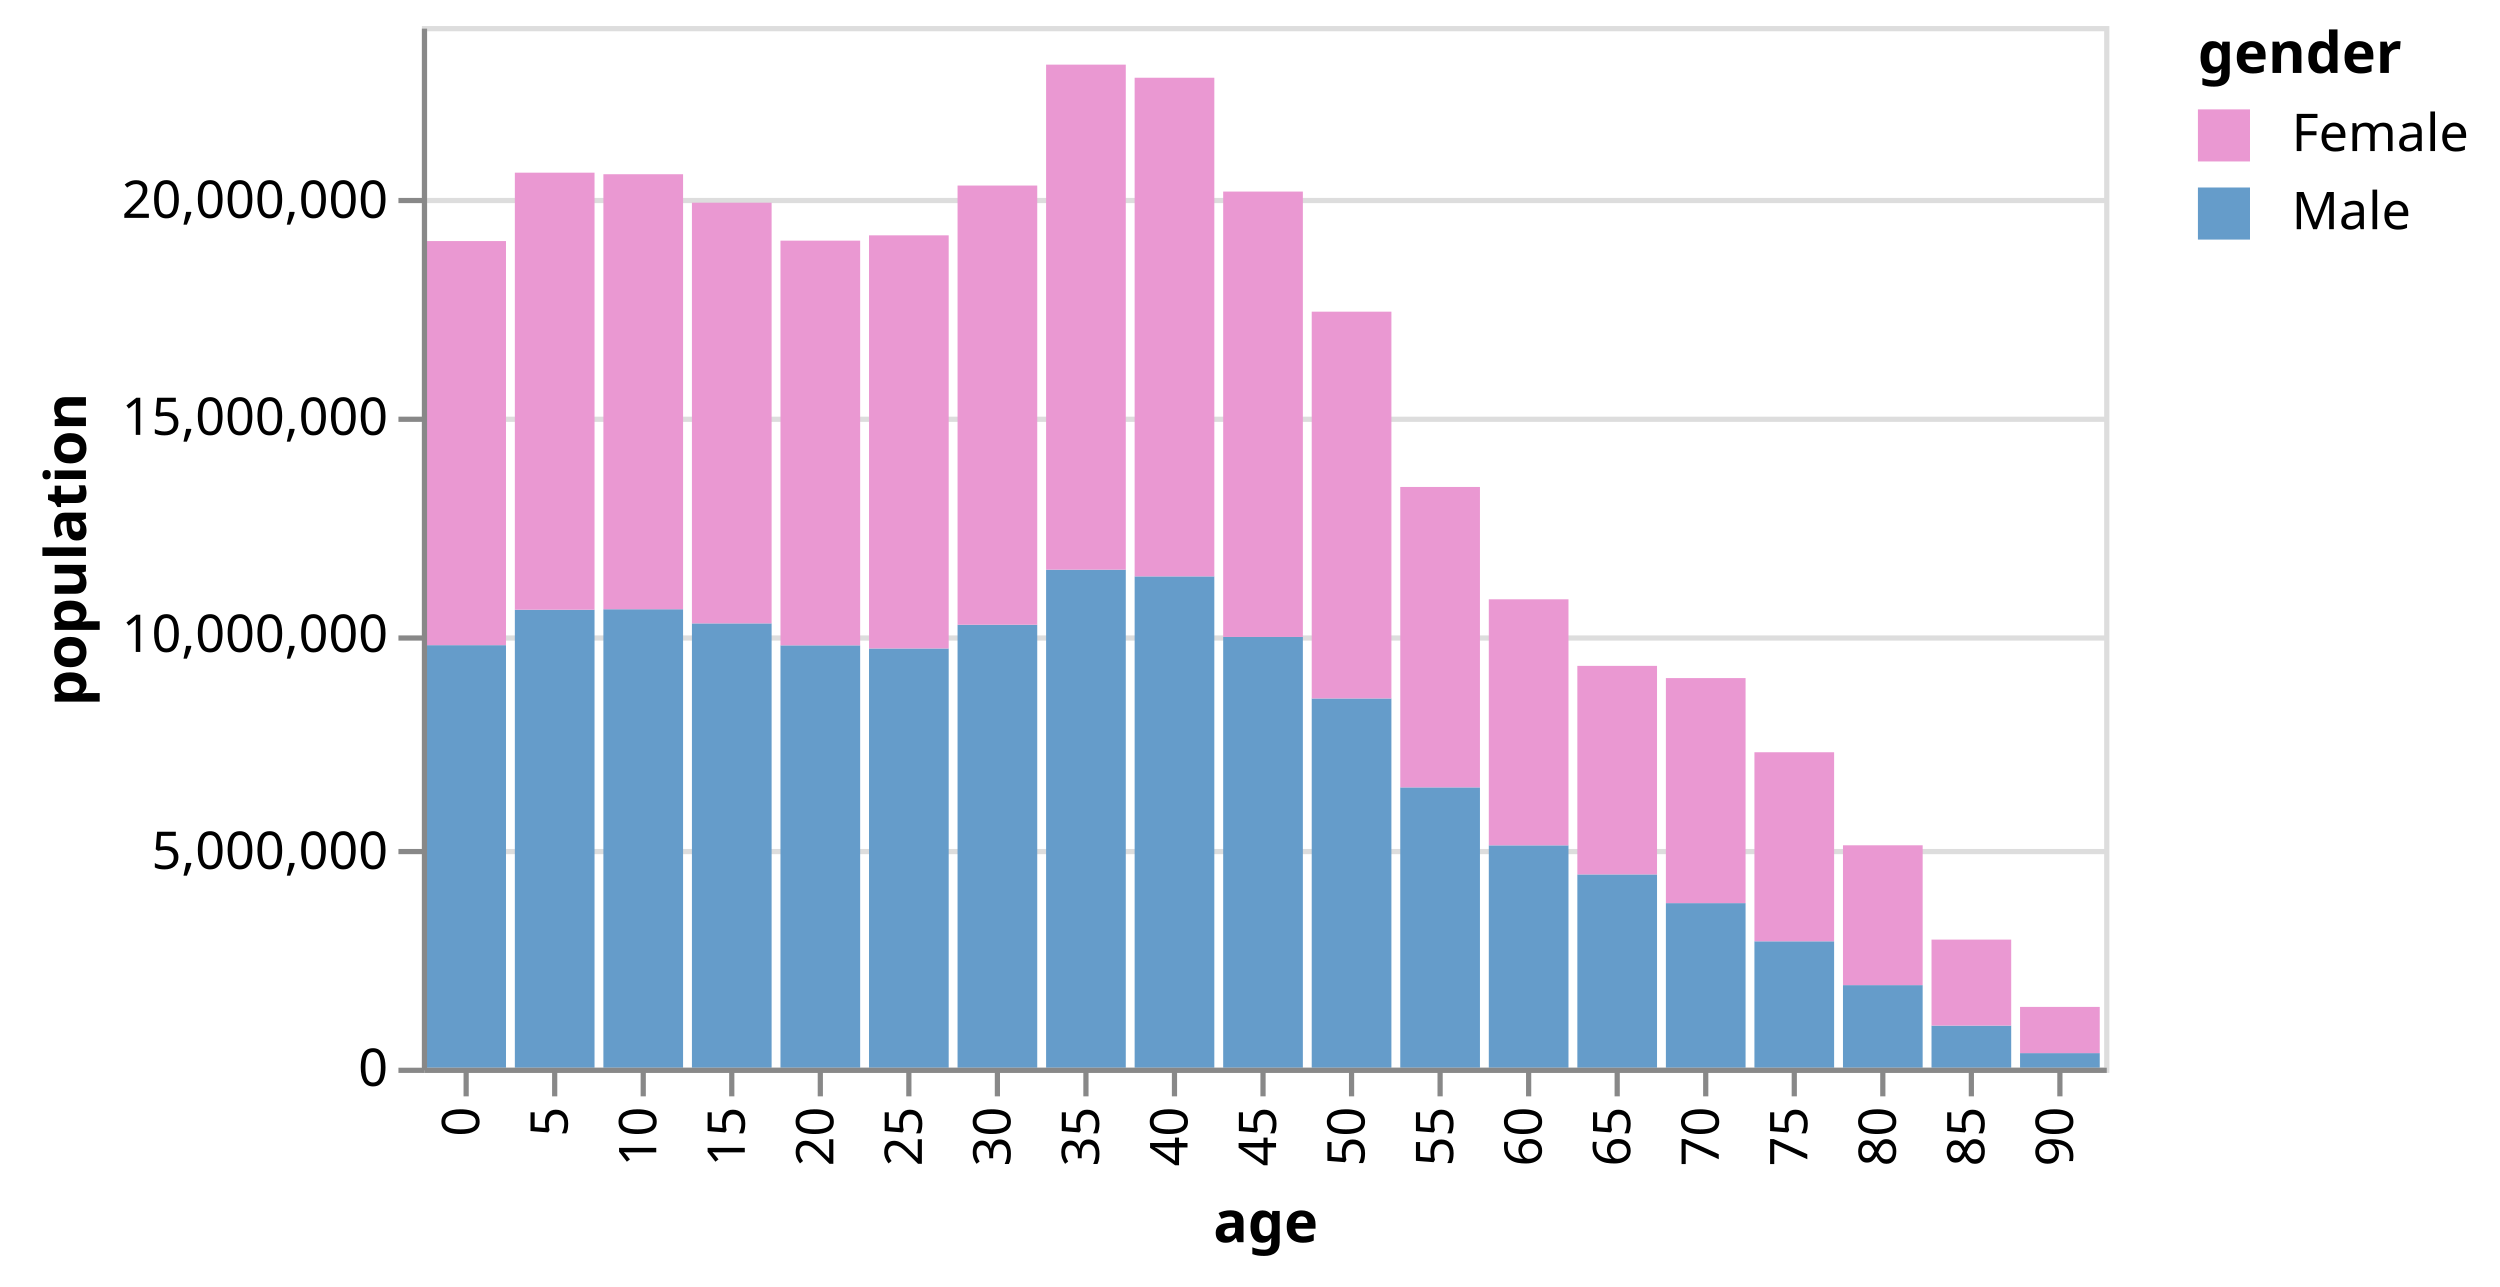
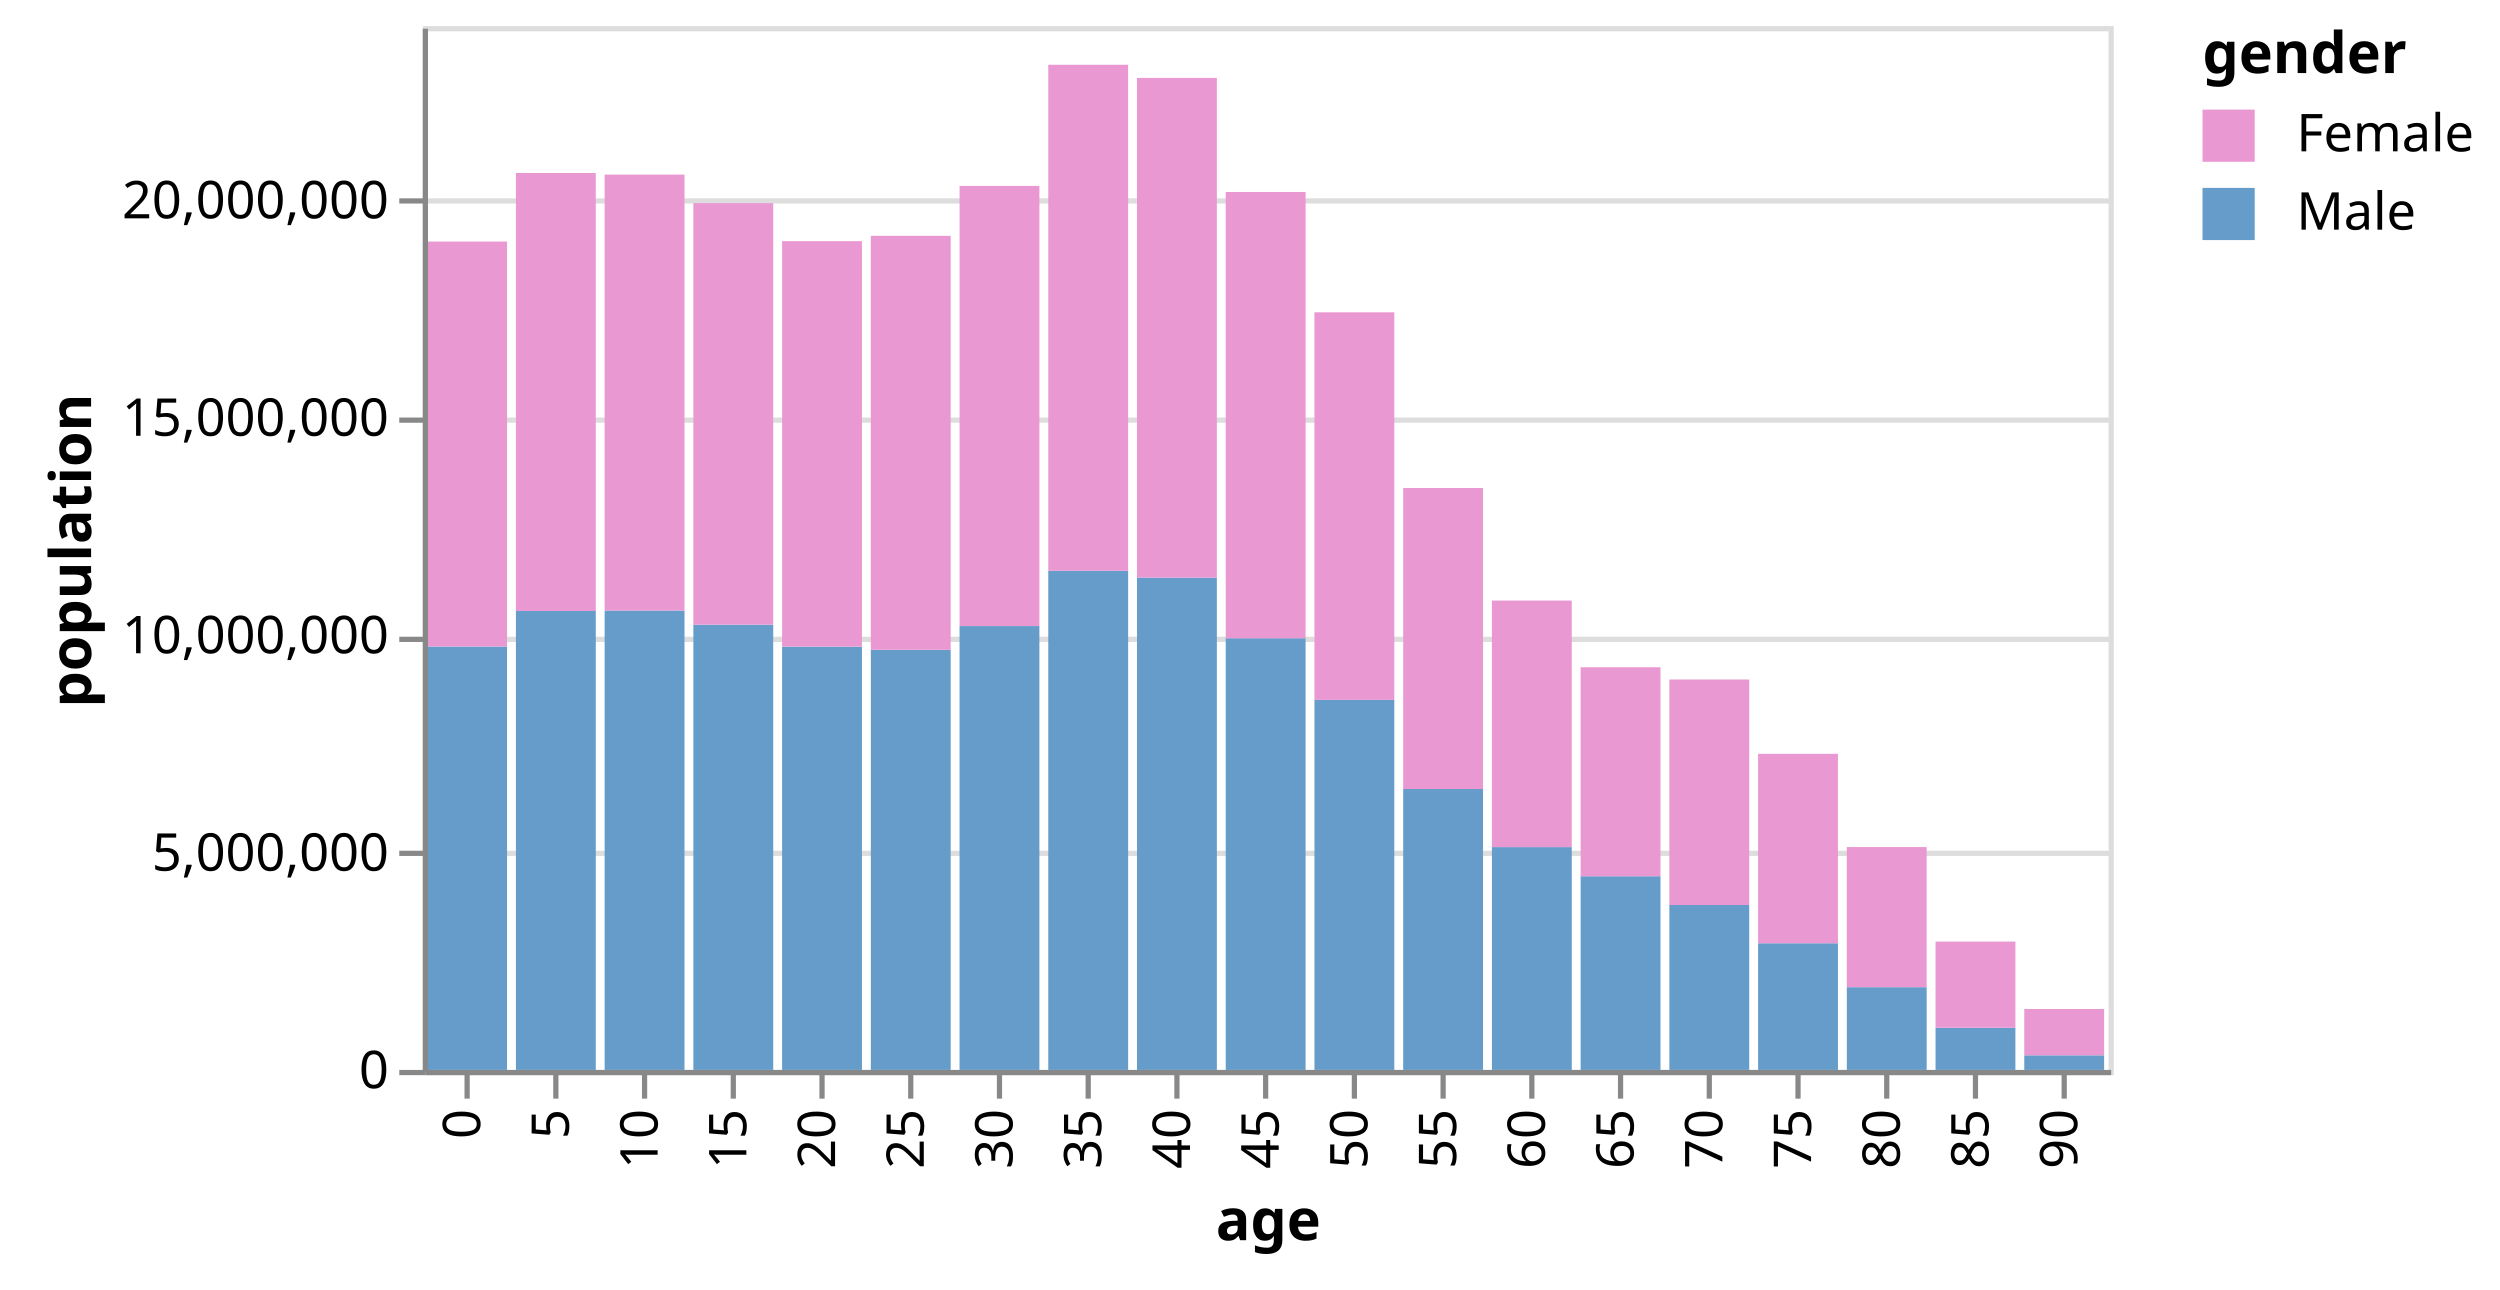
- <svg xmlns="http://www.w3.org/2000/svg" class="marks" width="480" height="247" viewBox="0 0 480 247" version="1.1">
+ <svg xmlns="http://www.w3.org/2000/svg" class="marks" width="479" height="247" viewBox="0 0 479 247" version="1.1">
  <g transform="translate(81,5)">
    <g class="mark-group role-frame root">
      <g transform="translate(0,0)">
-         <path class="background" d="M0.5,0.5h323v200h-323Z" style="fill: transparent; stroke: #ddd;" />
+         <path class="background" d="M0.5,0.5h323v200h-323Z" style="fill: none; stroke: #ddd;" />
        <g>
          <g class="mark-group role-axis">
            <g transform="translate(0.5,0.5)">
              <path class="background" d="M0,0h0v0h0Z" style="pointer-events: none; fill: none;" />
              <g>
                <g class="mark-rule role-axis-grid" style="pointer-events: none;">
-                   <line transform="translate(0,200)" x2="323" y2="0" style="fill: none; stroke: #ddd; stroke-width: 1; stroke-dasharray: ; opacity: 1;" />
-                   <line transform="translate(0,158)" x2="323" y2="0" style="fill: none; stroke: #ddd; stroke-width: 1; stroke-dasharray: ; opacity: 1;" />
-                   <line transform="translate(0,117)" x2="323" y2="0" style="fill: none; stroke: #ddd; stroke-width: 1; stroke-dasharray: ; opacity: 1;" />
-                   <line transform="translate(0,75)" x2="323" y2="0" style="fill: none; stroke: #ddd; stroke-width: 1; stroke-dasharray: ; opacity: 1;" />
-                   <line transform="translate(0,33)" x2="323" y2="0" style="fill: none; stroke: #ddd; stroke-width: 1; stroke-dasharray: ; opacity: 1;" />
+                   <line transform="translate(0,200)" x2="323" y2="0" style="fill: none; stroke: #ddd; stroke-width: 1; opacity: 1;" />
+                   <line transform="translate(0,158)" x2="323" y2="0" style="fill: none; stroke: #ddd; stroke-width: 1; opacity: 1;" />
+                   <line transform="translate(0,117)" x2="323" y2="0" style="fill: none; stroke: #ddd; stroke-width: 1; opacity: 1;" />
+                   <line transform="translate(0,75)" x2="323" y2="0" style="fill: none; stroke: #ddd; stroke-width: 1; opacity: 1;" />
+                   <line transform="translate(0,33)" x2="323" y2="0" style="fill: none; stroke: #ddd; stroke-width: 1; opacity: 1;" />
                </g>
              </g>
            </g>
          </g>
          <g class="mark-rect role-mark marks">
            <path d="M0.85,118.872h15.3v81.128h-15.3Z" style="fill: #659CCA;" />
            <path d="M0.85,41.283h15.3v77.589h-15.3Z" style="fill: #EA98D2;" />
            <path d="M17.85,112.065h15.3v87.935h-15.3Z" style="fill: #659CCA;" />
            <path d="M17.85,28.152h15.3v83.913h-15.3Z" style="fill: #EA98D2;" />
            <path d="M34.85,111.973h15.3v88.027h-15.3Z" style="fill: #659CCA;" />
            <path d="M34.85,28.452h15.3v83.521h-15.3Z" style="fill: #EA98D2;" />
            <path d="M51.85,114.688h15.3v85.312h-15.3Z" style="fill: #659CCA;" />
            <path d="M51.85,33.916h15.3v80.772h-15.3Z" style="fill: #EA98D2;" />
            <path d="M68.85,118.906h15.3v81.094h-15.3Z" style="fill: #659CCA;" />
            <path d="M68.85,41.204h15.3v77.702h-15.3Z" style="fill: #EA98D2;" />
            <path d="M85.85,119.504h15.3v80.496h-15.3Z" style="fill: #659CCA;" />
            <path d="M85.85,40.183h15.3v79.321h-15.3Z" style="fill: #EA98D2;" />
            <path d="M102.85,114.951h15.3v85.049h-15.3Z" style="fill: #659CCA;" />
            <path d="M102.85,30.624h15.3v84.327h-15.3Z" style="fill: #EA98D2;" />
            <path d="M119.85,104.373h15.3v95.627h-15.3Z" style="fill: #659CCA;" />
            <path d="M119.85,7.41h15.3v96.964h-15.3Z" style="fill: #EA98D2;" />
            <path d="M136.85,105.665h15.3v94.335h-15.3Z" style="fill: #659CCA;" />
            <path d="M136.85,9.926h15.3v95.738h-15.3Z" style="fill: #EA98D2;" />
            <path d="M153.85,117.292h15.3v82.708h-15.3Z" style="fill: #659CCA;" />
            <path d="M153.85,31.781h15.3v85.51h-15.3Z" style="fill: #EA98D2;" />
            <path d="M170.85,129.101h15.3v70.899h-15.3Z" style="fill: #659CCA;" />
            <path d="M170.85,54.841h15.3v74.259h-15.3Z" style="fill: #EA98D2;" />
            <path d="M187.85,146.174h15.3v53.826h-15.3Z" style="fill: #659CCA;" />
            <path d="M187.85,88.497h15.3v57.677h-15.3Z" style="fill: #EA98D2;" />
            <path d="M204.85,157.305h15.3v42.695h-15.3Z" style="fill: #659CCA;" />
            <path d="M204.85,110.064h15.3v47.241h-15.3Z" style="fill: #EA98D2;" />
            <path d="M221.85,162.886h15.3v37.114h-15.3Z" style="fill: #659CCA;" />
            <path d="M221.85,122.847h15.3v40.04h-15.3Z" style="fill: #EA98D2;" />
            <path d="M238.85,168.399h15.3v31.601h-15.3Z" style="fill: #659CCA;" />
            <path d="M238.85,125.192h15.3v43.207h-15.3Z" style="fill: #EA98D2;" />
            <path d="M255.85,175.728h15.3v24.272h-15.3Z" style="fill: #659CCA;" />
            <path d="M255.85,139.431h15.3v36.297h-15.3Z" style="fill: #EA98D2;" />
            <path d="M272.85,184.145h15.3v15.855h-15.3Z" style="fill: #659CCA;" />
            <path d="M272.85,157.296h15.3v26.849h-15.3Z" style="fill: #EA98D2;" />
            <path d="M289.85,191.914h15.3v8.086h-15.3Z" style="fill: #659CCA;" />
            <path d="M289.85,175.404h15.3v16.51h-15.3Z" style="fill: #EA98D2;" />
            <path d="M306.85,197.197h15.3v2.803h-15.3Z" style="fill: #659CCA;" />
            <path d="M306.85,188.326h15.3v8.872h-15.3Z" style="fill: #EA98D2;" />
          </g>
          <g class="mark-group role-legend">
            <g transform="translate(341,0)">
-               <path class="background" d="M0,0h53v42h-53Z" style="pointer-events: none; fill: none;" />
+               <path class="background" d="M0,0h52v42h-52Z" style="pointer-events: none; fill: none;" />
              <g>
                <g class="mark-group role-legend-entry">
                  <g transform="translate(0,16)">
                    <path class="background" d="M0,0h0v0h0Z" style="pointer-events: none; fill: none;" />
                    <g>
                      <g class="mark-symbol role-legend-symbol" style="pointer-events: none;">
                        <path transform="translate(5,5)" d="M-5,-5h10v10h-10Z" style="fill: #EA98D2; stroke-width: 1.5; opacity: 1;" />
                        <path transform="translate(5,20)" d="M-5,-5h10v10h-10Z" style="fill: #659CCA; stroke-width: 1.5; opacity: 1;" />
                      </g>
                      <g class="mark-text role-legend-label" style="pointer-events: none;">
                        <text text-anchor="start" transform="translate(18,8)" style="font: 10px sans-serif; fill: #000; opacity: 1;">Female</text>
                        <text text-anchor="start" transform="translate(18,23)" style="font: 10px sans-serif; fill: #000; opacity: 1;">Male</text>
                      </g>
                    </g>
                  </g>
                </g>
                <g class="mark-text role-legend-title" style="pointer-events: none;">
                  <text text-anchor="start" transform="translate(0,9)" style="font: bold 11px sans-serif; fill: #000; opacity: 1;">gender</text>
                </g>
              </g>
            </g>
          </g>
          <g class="mark-group role-axis">
            <g transform="translate(0.5,200.5)">
              <path class="background" d="M0,0h0v0h0Z" style="pointer-events: none; fill: none;" />
              <g>
                <g class="mark-rule role-axis-tick" style="pointer-events: none;">
                  <line transform="translate(8,0)" x2="0" y2="5" style="fill: none; stroke: #888; stroke-width: 1; opacity: 1;" />
                  <line transform="translate(25,0)" x2="0" y2="5" style="fill: none; stroke: #888; stroke-width: 1; opacity: 1;" />
                  <line transform="translate(42,0)" x2="0" y2="5" style="fill: none; stroke: #888; stroke-width: 1; opacity: 1;" />
                  <line transform="translate(59,0)" x2="0" y2="5" style="fill: none; stroke: #888; stroke-width: 1; opacity: 1;" />
                  <line transform="translate(76,0)" x2="0" y2="5" style="fill: none; stroke: #888; stroke-width: 1; opacity: 1;" />
                  <line transform="translate(93,0)" x2="0" y2="5" style="fill: none; stroke: #888; stroke-width: 1; opacity: 1;" />
                  <line transform="translate(110,0)" x2="0" y2="5" style="fill: none; stroke: #888; stroke-width: 1; opacity: 1;" />
                  <line transform="translate(127,0)" x2="0" y2="5" style="fill: none; stroke: #888; stroke-width: 1; opacity: 1;" />
                  <line transform="translate(144,0)" x2="0" y2="5" style="fill: none; stroke: #888; stroke-width: 1; opacity: 1;" />
                  <line transform="translate(161,0)" x2="0" y2="5" style="fill: none; stroke: #888; stroke-width: 1; opacity: 1;" />
                  <line transform="translate(178,0)" x2="0" y2="5" style="fill: none; stroke: #888; stroke-width: 1; opacity: 1;" />
                  <line transform="translate(195,0)" x2="0" y2="5" style="fill: none; stroke: #888; stroke-width: 1; opacity: 1;" />
                  <line transform="translate(212,0)" x2="0" y2="5" style="fill: none; stroke: #888; stroke-width: 1; opacity: 1;" />
                  <line transform="translate(229,0)" x2="0" y2="5" style="fill: none; stroke: #888; stroke-width: 1; opacity: 1;" />
                  <line transform="translate(246,0)" x2="0" y2="5" style="fill: none; stroke: #888; stroke-width: 1; opacity: 1;" />
                  <line transform="translate(263,0)" x2="0" y2="5" style="fill: none; stroke: #888; stroke-width: 1; opacity: 1;" />
                  <line transform="translate(280,0)" x2="0" y2="5" style="fill: none; stroke: #888; stroke-width: 1; opacity: 1;" />
                  <line transform="translate(297,0)" x2="0" y2="5" style="fill: none; stroke: #888; stroke-width: 1; opacity: 1;" />
                  <line transform="translate(314,0)" x2="0" y2="5" style="fill: none; stroke: #888; stroke-width: 1; opacity: 1;" />
                </g>
                <g class="mark-text role-axis-label" style="pointer-events: none;">
                  <text text-anchor="end" transform="translate(7.5,7) rotate(270) translate(0,3)" style="font: 10px sans-serif; fill: #000; opacity: 1;">0</text>
                  <text text-anchor="end" transform="translate(24.5,7) rotate(270) translate(0,3)" style="font: 10px sans-serif; fill: #000; opacity: 1;">5</text>
                  <text text-anchor="end" transform="translate(41.5,7) rotate(270) translate(0,3)" style="font: 10px sans-serif; fill: #000; opacity: 1;">10</text>
                  <text text-anchor="end" transform="translate(58.5,7) rotate(270) translate(0,3)" style="font: 10px sans-serif; fill: #000; opacity: 1;">15</text>
                  <text text-anchor="end" transform="translate(75.5,7) rotate(270) translate(0,3)" style="font: 10px sans-serif; fill: #000; opacity: 1;">20</text>
                  <text text-anchor="end" transform="translate(92.5,7) rotate(270) translate(0,3)" style="font: 10px sans-serif; fill: #000; opacity: 1;">25</text>
                  <text text-anchor="end" transform="translate(109.5,7) rotate(270) translate(0,3)" style="font: 10px sans-serif; fill: #000; opacity: 1;">30</text>
                  <text text-anchor="end" transform="translate(126.5,7) rotate(270) translate(0,3)" style="font: 10px sans-serif; fill: #000; opacity: 1;">35</text>
                  <text text-anchor="end" transform="translate(143.5,7) rotate(270) translate(0,3)" style="font: 10px sans-serif; fill: #000; opacity: 1;">40</text>
                  <text text-anchor="end" transform="translate(160.5,7) rotate(270) translate(0,3)" style="font: 10px sans-serif; fill: #000; opacity: 1;">45</text>
                  <text text-anchor="end" transform="translate(177.5,7) rotate(270) translate(0,3)" style="font: 10px sans-serif; fill: #000; opacity: 1;">50</text>
                  <text text-anchor="end" transform="translate(194.5,7) rotate(270) translate(0,3)" style="font: 10px sans-serif; fill: #000; opacity: 1;">55</text>
                  <text text-anchor="end" transform="translate(211.5,7) rotate(270) translate(0,3)" style="font: 10px sans-serif; fill: #000; opacity: 1;">60</text>
                  <text text-anchor="end" transform="translate(228.5,7) rotate(270) translate(0,3)" style="font: 10px sans-serif; fill: #000; opacity: 1;">65</text>
                  <text text-anchor="end" transform="translate(245.5,7) rotate(270) translate(0,3)" style="font: 10px sans-serif; fill: #000; opacity: 1;">70</text>
                  <text text-anchor="end" transform="translate(262.5,7) rotate(270) translate(0,3)" style="font: 10px sans-serif; fill: #000; opacity: 1;">75</text>
                  <text text-anchor="end" transform="translate(279.5,7) rotate(270) translate(0,3)" style="font: 10px sans-serif; fill: #000; opacity: 1;">80</text>
                  <text text-anchor="end" transform="translate(296.5,7) rotate(270) translate(0,3)" style="font: 10px sans-serif; fill: #000; opacity: 1;">85</text>
                  <text text-anchor="end" transform="translate(313.5,7) rotate(270) translate(0,3)" style="font: 10px sans-serif; fill: #000; opacity: 1;">90</text>
                </g>
                <g class="mark-rule role-axis-domain" style="pointer-events: none;">
                  <line transform="translate(0,0)" x2="323" y2="0" style="fill: none; stroke: #888; stroke-width: 1; opacity: 1;" />
                </g>
                <g class="mark-text role-axis-title" style="pointer-events: none;">
-                   <text text-anchor="middle" transform="translate(161.5,33)" style="font: bold 11px sans-serif; fill: #000; opacity: 1;">age</text>
+                   <text text-anchor="middle" transform="translate(161.5,32.12305)" style="font: bold 11px sans-serif; fill: #000; opacity: 1;">age</text>
                </g>
              </g>
            </g>
          </g>
          <g class="mark-group role-axis">
            <g transform="translate(0.5,0.5)">
              <path class="background" d="M0,0h0v0h0Z" style="pointer-events: none; fill: none;" />
              <g>
                <g class="mark-rule role-axis-tick" style="pointer-events: none;">
                  <line transform="translate(0,200)" x2="-5" y2="0" style="fill: none; stroke: #888; stroke-width: 1; opacity: 1;" />
                  <line transform="translate(0,158)" x2="-5" y2="0" style="fill: none; stroke: #888; stroke-width: 1; opacity: 1;" />
                  <line transform="translate(0,117)" x2="-5" y2="0" style="fill: none; stroke: #888; stroke-width: 1; opacity: 1;" />
                  <line transform="translate(0,75)" x2="-5" y2="0" style="fill: none; stroke: #888; stroke-width: 1; opacity: 1;" />
                  <line transform="translate(0,33)" x2="-5" y2="0" style="fill: none; stroke: #888; stroke-width: 1; opacity: 1;" />
                </g>
                <g class="mark-text role-axis-label" style="pointer-events: none;">
                  <text text-anchor="end" transform="translate(-7,203)" style="font: 10px sans-serif; fill: #000; opacity: 1;">0</text>
                  <text text-anchor="end" transform="translate(-7,161.3333)" style="font: 10px sans-serif; fill: #000; opacity: 1;">5,000,000</text>
                  <text text-anchor="end" transform="translate(-7,119.6667)" style="font: 10px sans-serif; fill: #000; opacity: 1;">10,000,000</text>
                  <text text-anchor="end" transform="translate(-7,78)" style="font: 10px sans-serif; fill: #000; opacity: 1;">15,000,000</text>
                  <text text-anchor="end" transform="translate(-7,36.33333)" style="font: 10px sans-serif; fill: #000; opacity: 1;">20,000,000</text>
                </g>
                <g class="mark-rule role-axis-domain" style="pointer-events: none;">
                  <line transform="translate(0,200)" x2="0" y2="-200" style="fill: none; stroke: #888; stroke-width: 1; opacity: 1;" />
                </g>
                <g class="mark-text role-axis-title" style="pointer-events: none;">
-                   <text text-anchor="middle" transform="translate(-63,100) rotate(-90) translate(0,-2)" style="font: bold 11px sans-serif; fill: #000; opacity: 1;">population</text>
+                   <text text-anchor="middle" transform="translate(-62.04883,100) rotate(-90) translate(0,-2)" style="font: bold 11px sans-serif; fill: #000; opacity: 1;">population</text>
                </g>
              </g>
            </g>
          </g>
        </g>
      </g>
    </g>
  </g>
</svg>
